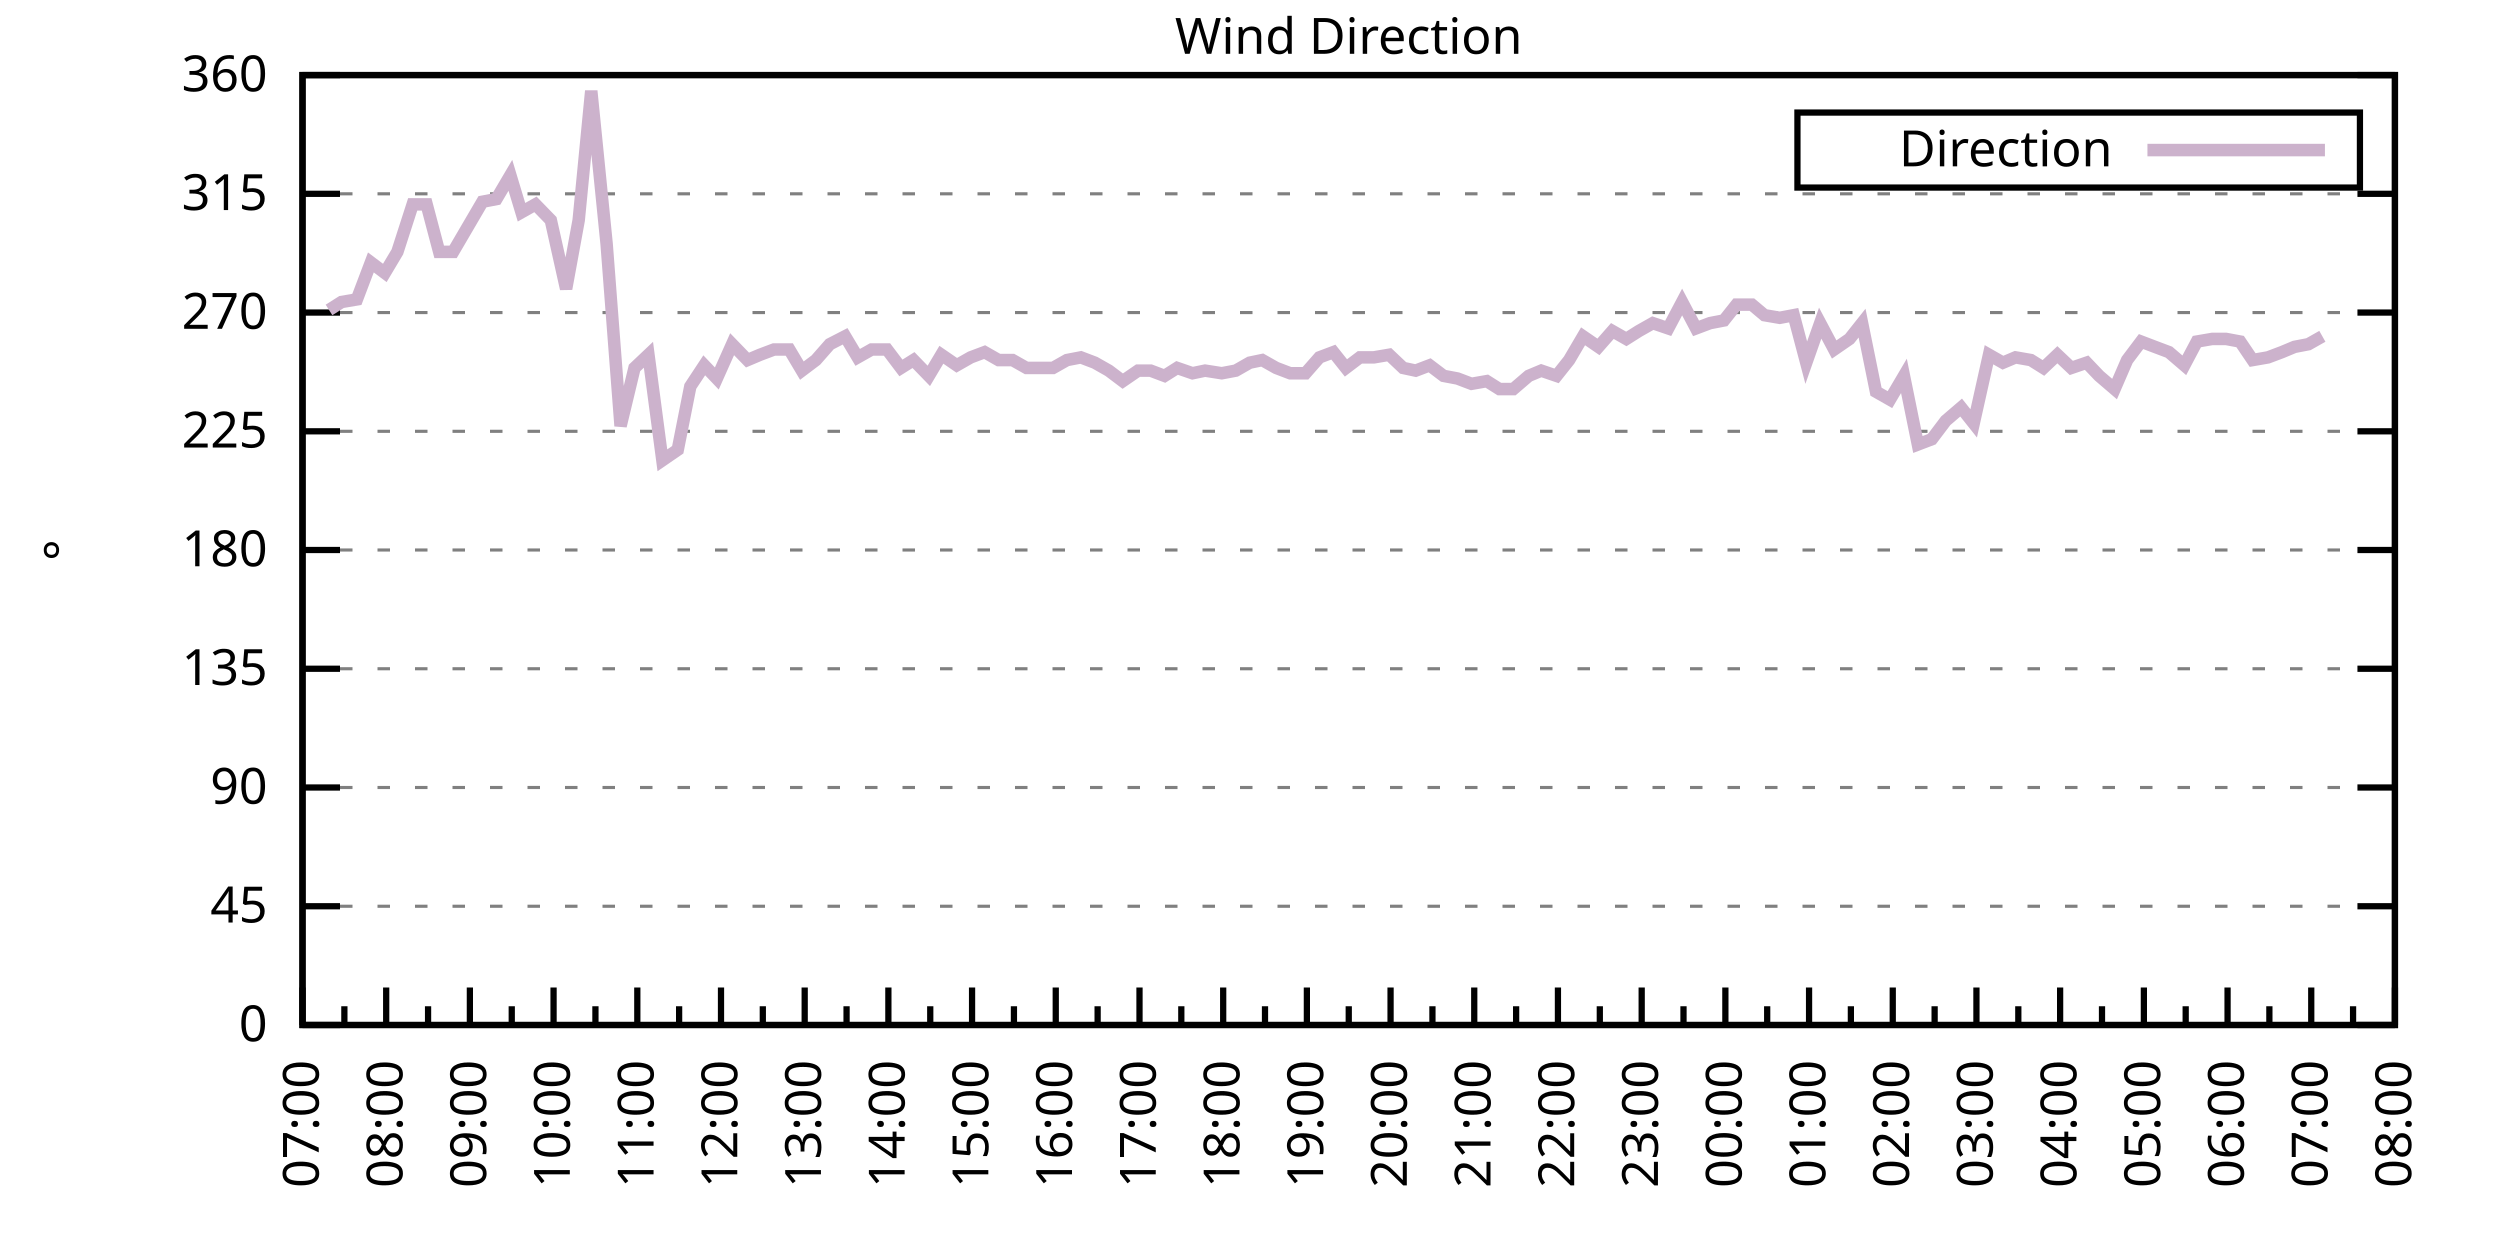
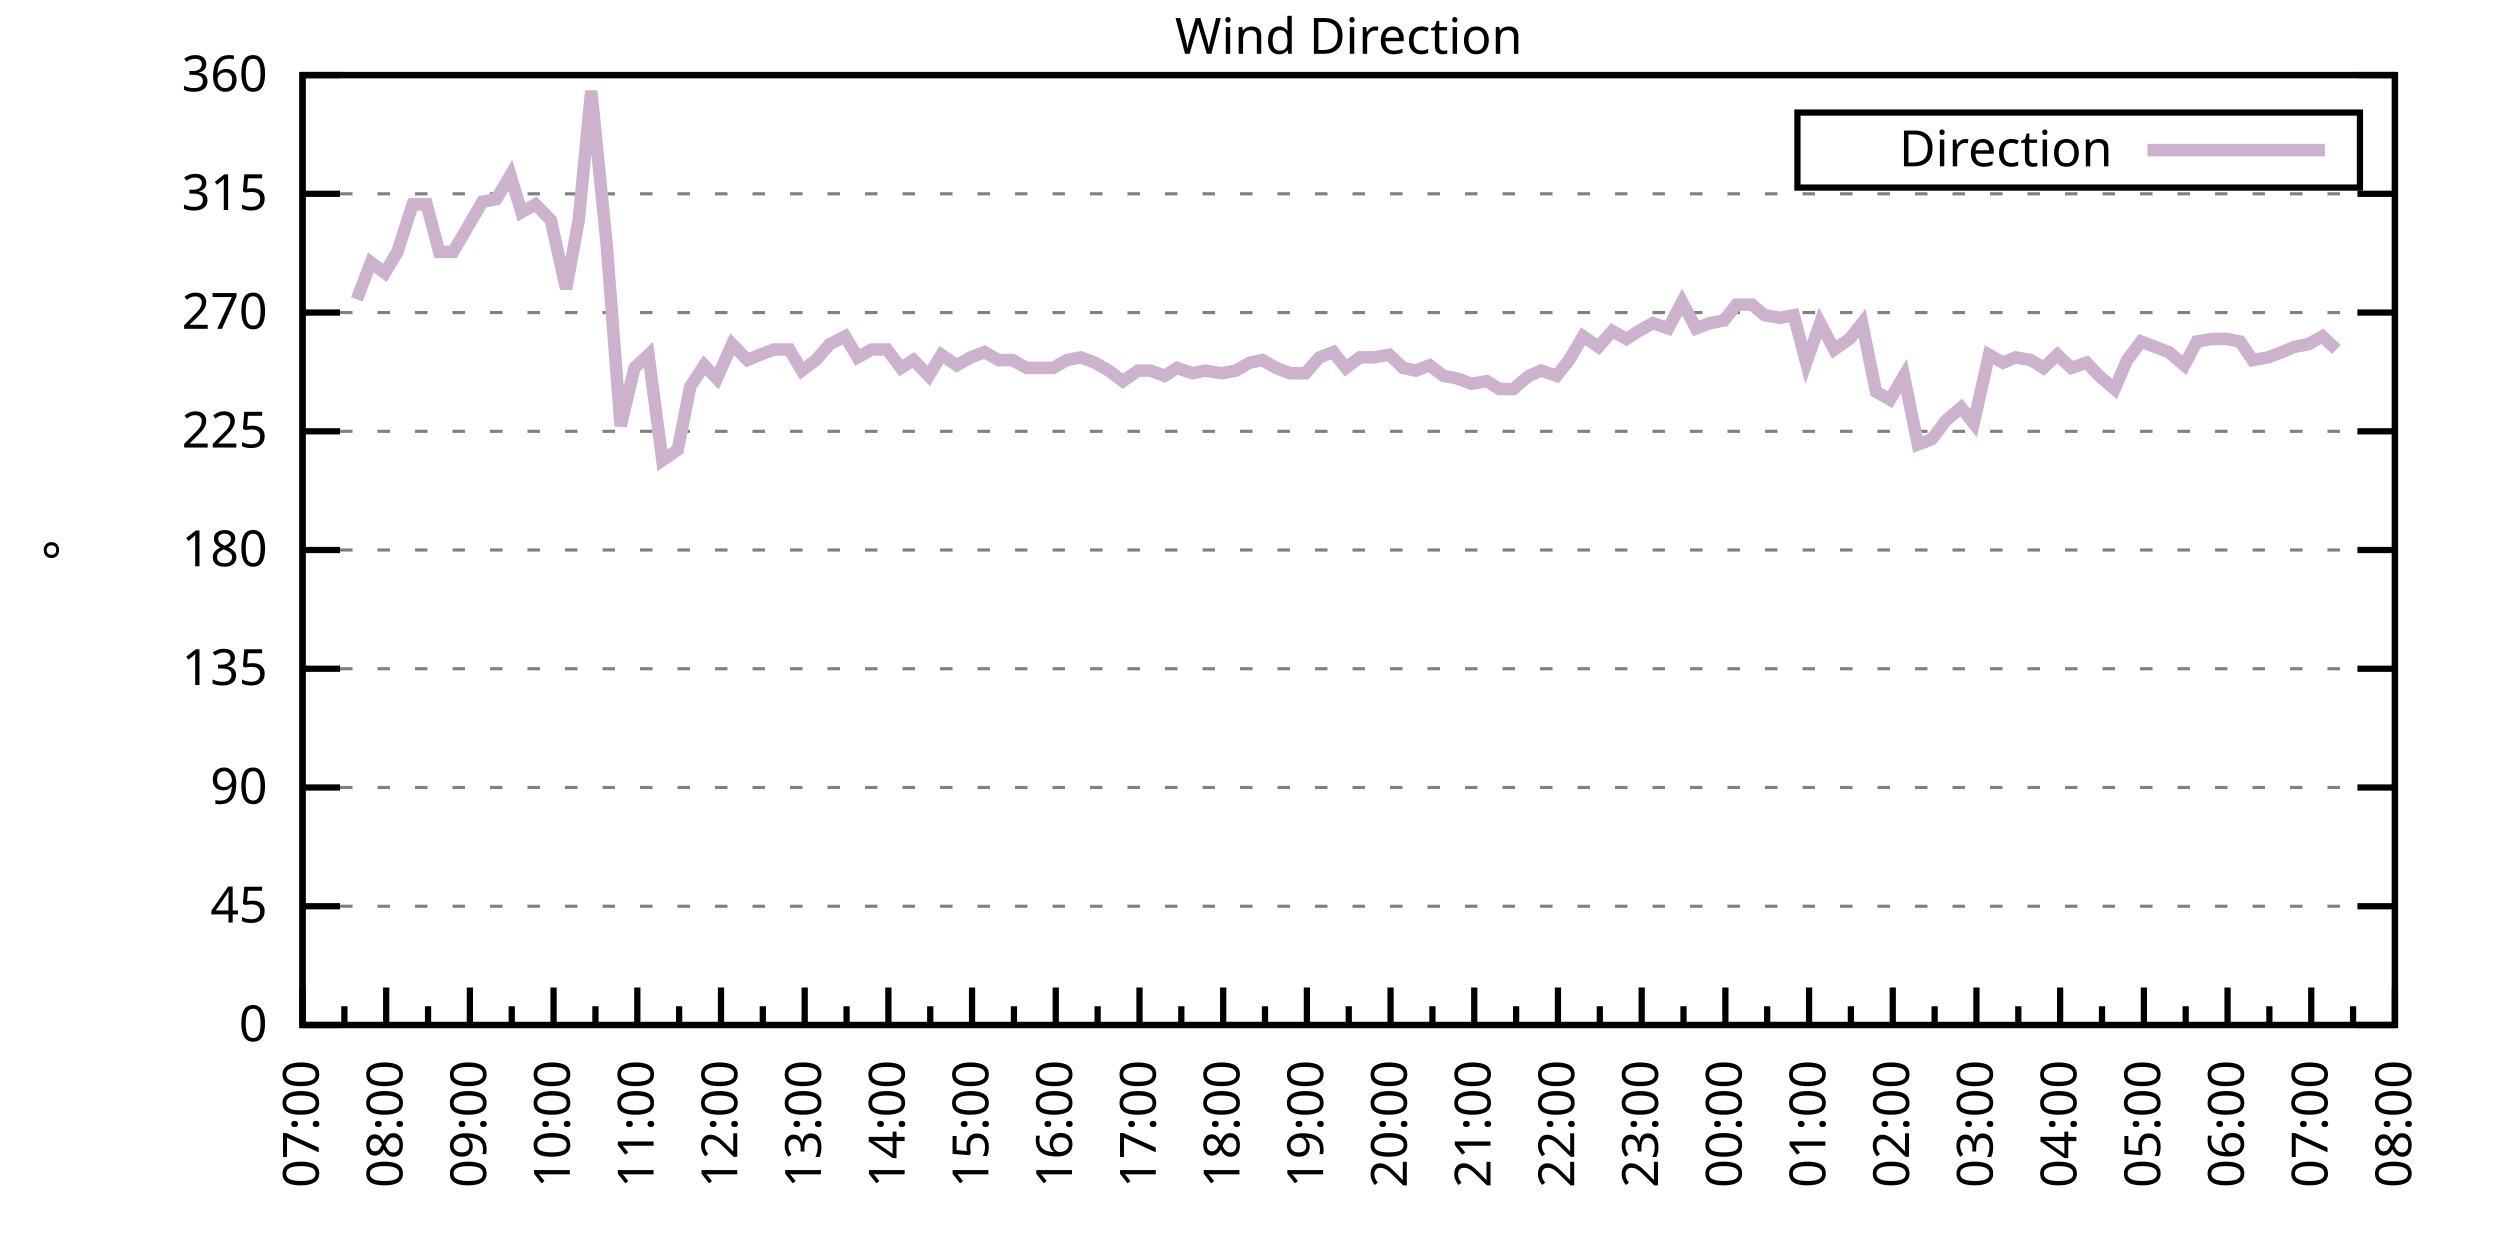
<svg xmlns="http://www.w3.org/2000/svg" xmlns:xlink="http://www.w3.org/1999/xlink" width="400" height="200" viewBox="0 0 400 200">
  <g id="gnuplot_canvas">
    <rect x="0" y="0" width="400" height="200" fill="none" />
    <defs>
      <circle id="gpDot" r="0.5" stroke-width="0.5" stroke="currentColor" />
      <path id="gpPt0" stroke-width="0.333" stroke="currentColor" d="M-1,0 h2 M0,-1 v2" />
      <path id="gpPt1" stroke-width="0.333" stroke="currentColor" d="M-1,-1 L1,1 M1,-1 L-1,1" />
      <path id="gpPt2" stroke-width="0.333" stroke="currentColor" d="M-1,0 L1,0 M0,-1 L0,1 M-1,-1 L1,1 M-1,1 L1,-1" />
      <rect id="gpPt3" stroke-width="0.333" stroke="currentColor" x="-1" y="-1" width="2" height="2" />
      <rect id="gpPt4" stroke-width="0.333" stroke="currentColor" fill="currentColor" x="-1" y="-1" width="2" height="2" />
      <circle id="gpPt5" stroke-width="0.333" stroke="currentColor" cx="0" cy="0" r="1" />
      <use xlink:href="#gpPt5" id="gpPt6" fill="currentColor" stroke="none" />
      <path id="gpPt7" stroke-width="0.333" stroke="currentColor" d="M0,-1.33 L-1.33,0.67 L1.33,0.67 z" />
      <use xlink:href="#gpPt7" id="gpPt8" fill="currentColor" stroke="none" />
      <use xlink:href="#gpPt7" id="gpPt9" stroke="currentColor" transform="rotate(180)" />
      <use xlink:href="#gpPt9" id="gpPt10" fill="currentColor" stroke="none" />
      <use xlink:href="#gpPt3" id="gpPt11" stroke="currentColor" transform="rotate(45)" />
      <use xlink:href="#gpPt11" id="gpPt12" fill="currentColor" stroke="none" />
      <path id="gpPt13" stroke-width="0.333" stroke="currentColor" d="M0,1.330 L1.265,0.411 L0.782,-1.067 L-0.782,-1.076 L-1.265,0.411 z" />
      <use xlink:href="#gpPt13" id="gpPt14" fill="currentColor" stroke="none" />
      <filter id="textbox" filterUnits="objectBoundingBox" x="0" y="0" height="1" width="1">
        <feFlood flood-color="white" flood-opacity="1" result="bgnd" />
        <feComposite in="SourceGraphic" in2="bgnd" operator="atop" />
      </filter>
      <filter id="greybox" filterUnits="objectBoundingBox" x="0" y="0" height="1" width="1">
        <feFlood flood-color="lightgrey" flood-opacity="1" result="grey" />
        <feComposite in="SourceGraphic" in2="grey" operator="atop" />
      </filter>
    </defs>
    <g fill="none" color="white" stroke="currentColor" stroke-width="1.00" stroke-linecap="butt" stroke-linejoin="miter">
</g>
    <g fill="none" color="black" stroke="currentColor" stroke-width="1.00" stroke-linecap="butt" stroke-linejoin="miter">
      <g stroke="none" shape-rendering="crispEdges">
        <polygon fill="rgb(255, 255, 255)" points="48.40,164.00 383.18,164.00 383.18,12.02 48.40,12.02 " />
      </g>
    </g>
    <g fill="none" color="black" stroke="currentColor" stroke-width="1.00" stroke-linecap="butt" stroke-linejoin="miter">
</g>
    <g fill="none" color="black" stroke="black" stroke-width="0.50" stroke-linecap="butt" stroke-linejoin="miter">
</g>
    <g fill="none" color="gray" stroke="currentColor" stroke-width="0.50" stroke-linecap="butt" stroke-linejoin="miter">
      <path stroke="gray" stroke-dasharray="2,4" class="gridline" d="M48.40,164.00 L383.19,164.00  " />
    </g>
    <g fill="none" color="gray" stroke="gray" stroke-width="1.00" stroke-linecap="butt" stroke-linejoin="miter">
</g>
    <g fill="none" color="black" stroke="currentColor" stroke-width="1.00" stroke-linecap="butt" stroke-linejoin="miter">
      <path stroke="black" d="M48.40,164.00 L54.40,164.00 M383.19,164.00 L377.19,164.00  " />
      <g transform="translate(42.80,166.60)" stroke="none" fill="black" font-family="Sans" font-size="8.00" text-anchor="end">
        <text>
          <tspan font-family="Sans"> 0</tspan>
        </text>
      </g>
    </g>
    <g fill="none" color="black" stroke="currentColor" stroke-width="1.00" stroke-linecap="butt" stroke-linejoin="miter">
</g>
    <g fill="none" color="black" stroke="black" stroke-width="0.50" stroke-linecap="butt" stroke-linejoin="miter">
</g>
    <g fill="none" color="gray" stroke="currentColor" stroke-width="0.50" stroke-linecap="butt" stroke-linejoin="miter">
      <path stroke="gray" stroke-dasharray="2,4" class="gridline" d="M48.40,145.00 L383.19,145.00  " />
    </g>
    <g fill="none" color="gray" stroke="gray" stroke-width="1.00" stroke-linecap="butt" stroke-linejoin="miter">
</g>
    <g fill="none" color="black" stroke="currentColor" stroke-width="1.00" stroke-linecap="butt" stroke-linejoin="miter">
      <path stroke="black" d="M48.40,145.00 L54.40,145.00 M383.19,145.00 L377.19,145.00  " />
      <g transform="translate(42.80,147.60)" stroke="none" fill="black" font-family="Sans" font-size="8.00" text-anchor="end">
        <text>
          <tspan font-family="Sans"> 45</tspan>
        </text>
      </g>
    </g>
    <g fill="none" color="black" stroke="currentColor" stroke-width="1.00" stroke-linecap="butt" stroke-linejoin="miter">
</g>
    <g fill="none" color="black" stroke="black" stroke-width="0.50" stroke-linecap="butt" stroke-linejoin="miter">
</g>
    <g fill="none" color="gray" stroke="currentColor" stroke-width="0.50" stroke-linecap="butt" stroke-linejoin="miter">
      <path stroke="gray" stroke-dasharray="2,4" class="gridline" d="M48.40,126.00 L383.19,126.00  " />
    </g>
    <g fill="none" color="gray" stroke="gray" stroke-width="1.00" stroke-linecap="butt" stroke-linejoin="miter">
</g>
    <g fill="none" color="black" stroke="currentColor" stroke-width="1.00" stroke-linecap="butt" stroke-linejoin="miter">
      <path stroke="black" d="M48.40,126.00 L54.40,126.00 M383.19,126.00 L377.19,126.00  " />
      <g transform="translate(42.80,128.60)" stroke="none" fill="black" font-family="Sans" font-size="8.00" text-anchor="end">
        <text>
          <tspan font-family="Sans"> 90</tspan>
        </text>
      </g>
    </g>
    <g fill="none" color="black" stroke="currentColor" stroke-width="1.00" stroke-linecap="butt" stroke-linejoin="miter">
</g>
    <g fill="none" color="black" stroke="black" stroke-width="0.50" stroke-linecap="butt" stroke-linejoin="miter">
</g>
    <g fill="none" color="gray" stroke="currentColor" stroke-width="0.50" stroke-linecap="butt" stroke-linejoin="miter">
      <path stroke="gray" stroke-dasharray="2,4" class="gridline" d="M48.40,107.00 L383.19,107.00  " />
    </g>
    <g fill="none" color="gray" stroke="gray" stroke-width="1.00" stroke-linecap="butt" stroke-linejoin="miter">
</g>
    <g fill="none" color="black" stroke="currentColor" stroke-width="1.00" stroke-linecap="butt" stroke-linejoin="miter">
      <path stroke="black" d="M48.40,107.00 L54.40,107.00 M383.19,107.00 L377.19,107.00  " />
      <g transform="translate(42.80,109.60)" stroke="none" fill="black" font-family="Sans" font-size="8.00" text-anchor="end">
        <text>
          <tspan font-family="Sans"> 135</tspan>
        </text>
      </g>
    </g>
    <g fill="none" color="black" stroke="currentColor" stroke-width="1.00" stroke-linecap="butt" stroke-linejoin="miter">
</g>
    <g fill="none" color="black" stroke="black" stroke-width="0.50" stroke-linecap="butt" stroke-linejoin="miter">
</g>
    <g fill="none" color="gray" stroke="currentColor" stroke-width="0.50" stroke-linecap="butt" stroke-linejoin="miter">
      <path stroke="gray" stroke-dasharray="2,4" class="gridline" d="M48.40,88.00 L383.19,88.00  " />
    </g>
    <g fill="none" color="gray" stroke="gray" stroke-width="1.00" stroke-linecap="butt" stroke-linejoin="miter">
</g>
    <g fill="none" color="black" stroke="currentColor" stroke-width="1.00" stroke-linecap="butt" stroke-linejoin="miter">
      <path stroke="black" d="M48.40,88.00 L54.40,88.00 M383.19,88.00 L377.19,88.00  " />
      <g transform="translate(42.80,90.60)" stroke="none" fill="black" font-family="Sans" font-size="8.00" text-anchor="end">
        <text>
          <tspan font-family="Sans"> 180</tspan>
        </text>
      </g>
    </g>
    <g fill="none" color="black" stroke="currentColor" stroke-width="1.00" stroke-linecap="butt" stroke-linejoin="miter">
</g>
    <g fill="none" color="black" stroke="black" stroke-width="0.50" stroke-linecap="butt" stroke-linejoin="miter">
</g>
    <g fill="none" color="gray" stroke="currentColor" stroke-width="0.50" stroke-linecap="butt" stroke-linejoin="miter">
      <path stroke="gray" stroke-dasharray="2,4" class="gridline" d="M48.40,69.01 L383.19,69.01  " />
    </g>
    <g fill="none" color="gray" stroke="gray" stroke-width="1.00" stroke-linecap="butt" stroke-linejoin="miter">
</g>
    <g fill="none" color="black" stroke="currentColor" stroke-width="1.00" stroke-linecap="butt" stroke-linejoin="miter">
      <path stroke="black" d="M48.40,69.01 L54.40,69.01 M383.19,69.01 L377.19,69.01  " />
      <g transform="translate(42.80,71.61)" stroke="none" fill="black" font-family="Sans" font-size="8.00" text-anchor="end">
        <text>
          <tspan font-family="Sans"> 225</tspan>
        </text>
      </g>
    </g>
    <g fill="none" color="black" stroke="currentColor" stroke-width="1.00" stroke-linecap="butt" stroke-linejoin="miter">
</g>
    <g fill="none" color="black" stroke="black" stroke-width="0.50" stroke-linecap="butt" stroke-linejoin="miter">
</g>
    <g fill="none" color="gray" stroke="currentColor" stroke-width="0.50" stroke-linecap="butt" stroke-linejoin="miter">
      <path stroke="gray" stroke-dasharray="2,4" class="gridline" d="M48.40,50.01 L383.19,50.01  " />
    </g>
    <g fill="none" color="gray" stroke="gray" stroke-width="1.00" stroke-linecap="butt" stroke-linejoin="miter">
</g>
    <g fill="none" color="black" stroke="currentColor" stroke-width="1.00" stroke-linecap="butt" stroke-linejoin="miter">
      <path stroke="black" d="M48.40,50.01 L54.40,50.01 M383.19,50.01 L377.19,50.01  " />
      <g transform="translate(42.80,52.61)" stroke="none" fill="black" font-family="Sans" font-size="8.00" text-anchor="end">
        <text>
          <tspan font-family="Sans"> 270</tspan>
        </text>
      </g>
    </g>
    <g fill="none" color="black" stroke="currentColor" stroke-width="1.00" stroke-linecap="butt" stroke-linejoin="miter">
</g>
    <g fill="none" color="black" stroke="black" stroke-width="0.50" stroke-linecap="butt" stroke-linejoin="miter">
</g>
    <g fill="none" color="gray" stroke="currentColor" stroke-width="0.50" stroke-linecap="butt" stroke-linejoin="miter">
      <path stroke="gray" stroke-dasharray="2,4" class="gridline" d="M48.40,31.01 L383.19,31.01  " />
    </g>
    <g fill="none" color="gray" stroke="gray" stroke-width="1.00" stroke-linecap="butt" stroke-linejoin="miter">
</g>
    <g fill="none" color="black" stroke="currentColor" stroke-width="1.00" stroke-linecap="butt" stroke-linejoin="miter">
      <path stroke="black" d="M48.40,31.01 L54.40,31.01 M383.19,31.01 L377.19,31.01  " />
      <g transform="translate(42.80,33.61)" stroke="none" fill="black" font-family="Sans" font-size="8.00" text-anchor="end">
        <text>
          <tspan font-family="Sans"> 315</tspan>
        </text>
      </g>
    </g>
    <g fill="none" color="black" stroke="currentColor" stroke-width="1.00" stroke-linecap="butt" stroke-linejoin="miter">
</g>
    <g fill="none" color="black" stroke="black" stroke-width="0.50" stroke-linecap="butt" stroke-linejoin="miter">
</g>
    <g fill="none" color="gray" stroke="currentColor" stroke-width="0.50" stroke-linecap="butt" stroke-linejoin="miter">
      <path stroke="gray" stroke-dasharray="2,4" class="gridline" d="M48.40,12.01 L383.19,12.01  " />
    </g>
    <g fill="none" color="gray" stroke="gray" stroke-width="1.00" stroke-linecap="butt" stroke-linejoin="miter">
</g>
    <g fill="none" color="black" stroke="currentColor" stroke-width="1.00" stroke-linecap="butt" stroke-linejoin="miter">
      <path stroke="black" d="M48.40,12.01 L54.40,12.01 M383.19,12.01 L377.19,12.01  " />
      <g transform="translate(42.80,14.61)" stroke="none" fill="black" font-family="Sans" font-size="8.00" text-anchor="end">
        <text>
          <tspan font-family="Sans"> 360</tspan>
        </text>
      </g>
    </g>
    <g fill="none" color="black" stroke="currentColor" stroke-width="1.00" stroke-linecap="butt" stroke-linejoin="miter">
      <path stroke="black" d="M48.40,164.00 L48.40,158.00  " />
      <g transform="translate(51.00,169.60) rotate(270)" stroke="none" fill="black" font-family="Sans" font-size="8.00" text-anchor="end">
        <text>
          <tspan font-family="Sans">07:00</tspan>
        </text>
      </g>
    </g>
    <g fill="none" color="black" stroke="currentColor" stroke-width="1.00" stroke-linecap="butt" stroke-linejoin="miter">
      <path stroke="black" d="M55.10,164.00 L55.10,161.00 M61.79,164.00 L61.79,158.00  " />
      <g transform="translate(64.39,169.60) rotate(270)" stroke="none" fill="black" font-family="Sans" font-size="8.00" text-anchor="end">
        <text>
          <tspan font-family="Sans">08:00</tspan>
        </text>
      </g>
    </g>
    <g fill="none" color="black" stroke="currentColor" stroke-width="1.00" stroke-linecap="butt" stroke-linejoin="miter">
      <path stroke="black" d="M68.49,164.00 L68.49,161.00 M75.18,164.00 L75.18,158.00  " />
      <g transform="translate(77.78,169.60) rotate(270)" stroke="none" fill="black" font-family="Sans" font-size="8.00" text-anchor="end">
        <text>
          <tspan font-family="Sans">09:00</tspan>
        </text>
      </g>
    </g>
    <g fill="none" color="black" stroke="currentColor" stroke-width="1.00" stroke-linecap="butt" stroke-linejoin="miter">
      <path stroke="black" d="M81.88,164.00 L81.88,161.00 M88.57,164.00 L88.57,158.00  " />
      <g transform="translate(91.17,169.60) rotate(270)" stroke="none" fill="black" font-family="Sans" font-size="8.00" text-anchor="end">
        <text>
          <tspan font-family="Sans">10:00</tspan>
        </text>
      </g>
    </g>
    <g fill="none" color="black" stroke="currentColor" stroke-width="1.00" stroke-linecap="butt" stroke-linejoin="miter">
      <path stroke="black" d="M95.27,164.00 L95.27,161.00 M101.97,164.00 L101.97,158.00  " />
      <g transform="translate(104.57,169.60) rotate(270)" stroke="none" fill="black" font-family="Sans" font-size="8.00" text-anchor="end">
        <text>
          <tspan font-family="Sans">11:00</tspan>
        </text>
      </g>
    </g>
    <g fill="none" color="black" stroke="currentColor" stroke-width="1.00" stroke-linecap="butt" stroke-linejoin="miter">
      <path stroke="black" d="M108.66,164.00 L108.66,161.00 M115.36,164.00 L115.36,158.00  " />
      <g transform="translate(117.96,169.60) rotate(270)" stroke="none" fill="black" font-family="Sans" font-size="8.00" text-anchor="end">
        <text>
          <tspan font-family="Sans">12:00</tspan>
        </text>
      </g>
    </g>
    <g fill="none" color="black" stroke="currentColor" stroke-width="1.00" stroke-linecap="butt" stroke-linejoin="miter">
      <path stroke="black" d="M122.05,164.00 L122.05,161.00 M128.75,164.00 L128.75,158.00  " />
      <g transform="translate(131.35,169.60) rotate(270)" stroke="none" fill="black" font-family="Sans" font-size="8.00" text-anchor="end">
        <text>
          <tspan font-family="Sans">13:00</tspan>
        </text>
      </g>
    </g>
    <g fill="none" color="black" stroke="currentColor" stroke-width="1.00" stroke-linecap="butt" stroke-linejoin="miter">
      <path stroke="black" d="M135.45,164.00 L135.45,161.00 M142.14,164.00 L142.14,158.00  " />
      <g transform="translate(144.74,169.60) rotate(270)" stroke="none" fill="black" font-family="Sans" font-size="8.00" text-anchor="end">
        <text>
          <tspan font-family="Sans">14:00</tspan>
        </text>
      </g>
    </g>
    <g fill="none" color="black" stroke="currentColor" stroke-width="1.00" stroke-linecap="butt" stroke-linejoin="miter">
      <path stroke="black" d="M148.84,164.00 L148.84,161.00 M155.53,164.00 L155.53,158.00  " />
      <g transform="translate(158.13,169.60) rotate(270)" stroke="none" fill="black" font-family="Sans" font-size="8.00" text-anchor="end">
        <text>
          <tspan font-family="Sans">15:00</tspan>
        </text>
      </g>
    </g>
    <g fill="none" color="black" stroke="currentColor" stroke-width="1.00" stroke-linecap="butt" stroke-linejoin="miter">
      <path stroke="black" d="M162.23,164.00 L162.23,161.00 M168.92,164.00 L168.92,158.00  " />
      <g transform="translate(171.52,169.60) rotate(270)" stroke="none" fill="black" font-family="Sans" font-size="8.00" text-anchor="end">
        <text>
          <tspan font-family="Sans">16:00</tspan>
        </text>
      </g>
    </g>
    <g fill="none" color="black" stroke="currentColor" stroke-width="1.00" stroke-linecap="butt" stroke-linejoin="miter">
      <path stroke="black" d="M175.62,164.00 L175.62,161.00 M182.32,164.00 L182.32,158.00  " />
      <g transform="translate(184.92,169.60) rotate(270)" stroke="none" fill="black" font-family="Sans" font-size="8.00" text-anchor="end">
        <text>
          <tspan font-family="Sans">17:00</tspan>
        </text>
      </g>
    </g>
    <g fill="none" color="black" stroke="currentColor" stroke-width="1.00" stroke-linecap="butt" stroke-linejoin="miter">
      <path stroke="black" d="M189.01,164.00 L189.01,161.00 M195.71,164.00 L195.71,158.00  " />
      <g transform="translate(198.31,169.60) rotate(270)" stroke="none" fill="black" font-family="Sans" font-size="8.00" text-anchor="end">
        <text>
          <tspan font-family="Sans">18:00</tspan>
        </text>
      </g>
    </g>
    <g fill="none" color="black" stroke="currentColor" stroke-width="1.00" stroke-linecap="butt" stroke-linejoin="miter">
      <path stroke="black" d="M202.40,164.00 L202.40,161.00 M209.10,164.00 L209.10,158.00  " />
      <g transform="translate(211.70,169.60) rotate(270)" stroke="none" fill="black" font-family="Sans" font-size="8.00" text-anchor="end">
        <text>
          <tspan font-family="Sans">19:00</tspan>
        </text>
      </g>
    </g>
    <g fill="none" color="black" stroke="currentColor" stroke-width="1.00" stroke-linecap="butt" stroke-linejoin="miter">
      <path stroke="black" d="M215.80,164.00 L215.80,161.00 M222.49,164.00 L222.49,158.00  " />
      <g transform="translate(225.09,169.60) rotate(270)" stroke="none" fill="black" font-family="Sans" font-size="8.00" text-anchor="end">
        <text>
          <tspan font-family="Sans">20:00</tspan>
        </text>
      </g>
    </g>
    <g fill="none" color="black" stroke="currentColor" stroke-width="1.00" stroke-linecap="butt" stroke-linejoin="miter">
      <path stroke="black" d="M229.19,164.00 L229.19,161.00 M235.88,164.00 L235.88,158.00  " />
      <g transform="translate(238.48,169.60) rotate(270)" stroke="none" fill="black" font-family="Sans" font-size="8.00" text-anchor="end">
        <text>
          <tspan font-family="Sans">21:00</tspan>
        </text>
      </g>
    </g>
    <g fill="none" color="black" stroke="currentColor" stroke-width="1.00" stroke-linecap="butt" stroke-linejoin="miter">
      <path stroke="black" d="M242.58,164.00 L242.58,161.00 M249.27,164.00 L249.27,158.00  " />
      <g transform="translate(251.87,169.60) rotate(270)" stroke="none" fill="black" font-family="Sans" font-size="8.00" text-anchor="end">
        <text>
          <tspan font-family="Sans">22:00</tspan>
        </text>
      </g>
    </g>
    <g fill="none" color="black" stroke="currentColor" stroke-width="1.00" stroke-linecap="butt" stroke-linejoin="miter">
      <path stroke="black" d="M255.97,164.00 L255.97,161.00 M262.67,164.00 L262.67,158.00  " />
      <g transform="translate(265.27,169.60) rotate(270)" stroke="none" fill="black" font-family="Sans" font-size="8.00" text-anchor="end">
        <text>
          <tspan font-family="Sans">23:00</tspan>
        </text>
      </g>
    </g>
    <g fill="none" color="black" stroke="currentColor" stroke-width="1.00" stroke-linecap="butt" stroke-linejoin="miter">
      <path stroke="black" d="M269.36,164.00 L269.36,161.00 M276.06,164.00 L276.06,158.00  " />
      <g transform="translate(278.66,169.60) rotate(270)" stroke="none" fill="black" font-family="Sans" font-size="8.00" text-anchor="end">
        <text>
          <tspan font-family="Sans">00:00</tspan>
        </text>
      </g>
    </g>
    <g fill="none" color="black" stroke="currentColor" stroke-width="1.00" stroke-linecap="butt" stroke-linejoin="miter">
      <path stroke="black" d="M282.75,164.00 L282.75,161.00 M289.45,164.00 L289.45,158.00  " />
      <g transform="translate(292.05,169.60) rotate(270)" stroke="none" fill="black" font-family="Sans" font-size="8.00" text-anchor="end">
        <text>
          <tspan font-family="Sans">01:00</tspan>
        </text>
      </g>
    </g>
    <g fill="none" color="black" stroke="currentColor" stroke-width="1.00" stroke-linecap="butt" stroke-linejoin="miter">
      <path stroke="black" d="M296.14,164.00 L296.14,161.00 M302.84,164.00 L302.84,158.00  " />
      <g transform="translate(305.44,169.60) rotate(270)" stroke="none" fill="black" font-family="Sans" font-size="8.00" text-anchor="end">
        <text>
          <tspan font-family="Sans">02:00</tspan>
        </text>
      </g>
    </g>
    <g fill="none" color="black" stroke="currentColor" stroke-width="1.00" stroke-linecap="butt" stroke-linejoin="miter">
      <path stroke="black" d="M309.54,164.00 L309.54,161.00 M316.23,164.00 L316.23,158.00  " />
      <g transform="translate(318.83,169.60) rotate(270)" stroke="none" fill="black" font-family="Sans" font-size="8.00" text-anchor="end">
        <text>
          <tspan font-family="Sans">03:00</tspan>
        </text>
      </g>
    </g>
    <g fill="none" color="black" stroke="currentColor" stroke-width="1.00" stroke-linecap="butt" stroke-linejoin="miter">
      <path stroke="black" d="M322.93,164.00 L322.93,161.00 M329.62,164.00 L329.62,158.00  " />
      <g transform="translate(332.22,169.60) rotate(270)" stroke="none" fill="black" font-family="Sans" font-size="8.00" text-anchor="end">
        <text>
          <tspan font-family="Sans">04:00</tspan>
        </text>
      </g>
    </g>
    <g fill="none" color="black" stroke="currentColor" stroke-width="1.00" stroke-linecap="butt" stroke-linejoin="miter">
      <path stroke="black" d="M336.32,164.00 L336.32,161.00 M343.02,164.00 L343.02,158.00  " />
      <g transform="translate(345.62,169.60) rotate(270)" stroke="none" fill="black" font-family="Sans" font-size="8.00" text-anchor="end">
        <text>
          <tspan font-family="Sans">05:00</tspan>
        </text>
      </g>
    </g>
    <g fill="none" color="black" stroke="currentColor" stroke-width="1.00" stroke-linecap="butt" stroke-linejoin="miter">
      <path stroke="black" d="M349.71,164.00 L349.71,161.00 M356.41,164.00 L356.41,158.00  " />
      <g transform="translate(359.01,169.60) rotate(270)" stroke="none" fill="black" font-family="Sans" font-size="8.00" text-anchor="end">
        <text>
          <tspan font-family="Sans">06:00</tspan>
        </text>
      </g>
    </g>
    <g fill="none" color="black" stroke="currentColor" stroke-width="1.00" stroke-linecap="butt" stroke-linejoin="miter">
      <path stroke="black" d="M363.10,164.00 L363.10,161.00 M369.80,164.00 L369.80,158.00  " />
      <g transform="translate(372.40,169.60) rotate(270)" stroke="none" fill="black" font-family="Sans" font-size="8.00" text-anchor="end">
        <text>
          <tspan font-family="Sans">07:00</tspan>
        </text>
      </g>
    </g>
    <g fill="none" color="black" stroke="currentColor" stroke-width="1.00" stroke-linecap="butt" stroke-linejoin="miter">
      <path stroke="black" d="M376.49,164.00 L376.49,161.00 M383.19,164.00 L383.19,158.00  " />
      <g transform="translate(385.79,169.60) rotate(270)" stroke="none" fill="black" font-family="Sans" font-size="8.00" text-anchor="end">
        <text>
          <tspan font-family="Sans">08:00</tspan>
        </text>
      </g>
    </g>
    <g fill="none" color="black" stroke="currentColor" stroke-width="1.00" stroke-linecap="butt" stroke-linejoin="miter">
</g>
    <g fill="none" color="black" stroke="currentColor" stroke-width="1.00" stroke-linecap="butt" stroke-linejoin="miter">
      <path stroke="black" d="M48.40,12.01 L48.40,164.00 L383.19,164.00 L383.19,12.01 L48.40,12.01 Z  " />
    </g>
    <g fill="none" color="black" stroke="currentColor" stroke-width="1.00" stroke-linecap="butt" stroke-linejoin="miter">
      <g transform="translate(12.80,88.01) rotate(270)" stroke="none" fill="black" font-family="Sans" font-size="8.00" text-anchor="middle">
        <text>
          <tspan font-family="Sans">°</tspan>
        </text>
      </g>
    </g>
    <g fill="none" color="black" stroke="currentColor" stroke-width="1.00" stroke-linecap="butt" stroke-linejoin="miter">
</g>
    <g fill="none" color="black" stroke="currentColor" stroke-width="1.00" stroke-linecap="butt" stroke-linejoin="miter">
      <path stroke="black" d="M287.59,30.01 L287.59,18.01 L377.59,18.01 L377.59,30.01 L287.59,30.01 Z  " />
    </g>
    <g id="Wind_direction_plot_1">
      <g fill="none" color="white" stroke="black" stroke-width="2.00" stroke-linecap="butt" stroke-linejoin="miter">
</g>
      <g fill="none" color="black" stroke="currentColor" stroke-width="2.00" stroke-linecap="butt" stroke-linejoin="miter">
        <g transform="translate(337.99,26.61)" stroke="none" fill="black" font-family="Sans" font-size="8.00" text-anchor="end">
          <text>
            <tspan font-family="Sans">Direction</tspan>
          </text>
        </g>
      </g>
      <g fill="none" color="black" stroke="currentColor" stroke-width="2.00" stroke-linecap="butt" stroke-linejoin="miter">
-         <path stroke="rgb(204, 178, 204)" d="M343.59,24.01 L371.99,24.01 M52.64,49.59 L54.65,48.32 L57.10,47.90 L59.34,41.99 L61.57,43.67 L63.58,40.30   L66.03,32.70 L68.26,32.70 L70.27,40.30 L72.50,40.30 L77.19,32.28 L79.42,31.85 L81.66,28.05 L83.44,33.96   L85.67,32.70 L88.13,35.23 L90.58,46.21 L92.59,35.23 L94.60,14.54 L97.06,39.03 L99.29,68.16 L101.52,58.87   L103.75,56.76 L105.98,73.65 L108.44,71.96 L110.45,61.83 L112.68,58.45 L114.69,60.56 L117.14,55.07 L119.60,57.61   L121.61,56.76 L123.84,55.92 L126.29,55.92 L128.30,59.30 L130.54,57.61 L132.77,55.07 L135.22,53.81 L137.23,57.18   L139.46,55.92 L141.92,55.92 L144.15,58.87 L146.16,57.61 L148.61,60.14 L150.62,56.76 L153.08,58.45 L155.31,57.18   L157.54,56.34 L159.77,57.61 L162.01,57.61 L164.24,58.87 L166.25,58.87 L168.48,58.87 L170.71,57.61 L172.94,57.18   L175.17,58.03 L177.41,59.30 L179.64,60.98 L182.09,59.30 L184.10,59.30 L186.33,60.14 L188.34,58.87 L190.80,59.72   L192.81,59.30 L195.48,59.72 L197.72,59.30 L199.95,58.03 L201.96,57.61 L204.19,58.87 L206.42,59.72 L208.88,59.72   L211.11,57.18 L213.34,56.34 L215.35,58.87 L217.58,57.18 L219.81,57.18 L222.27,56.76 L224.50,58.87 L226.51,59.30   L228.74,58.45 L230.97,60.14 L233.20,60.56 L235.44,61.41 L237.89,60.98 L239.90,62.25 L242.13,62.25 L244.59,60.14   L246.60,59.30 L249.05,60.14 L251.06,57.61 L253.29,53.81 L255.75,55.50 L257.98,52.96 L260.21,54.23 L262.22,52.96   L264.45,51.70 L266.91,52.54 L269.14,48.32 L271.37,52.54 L273.60,51.70 L275.83,51.27 L277.84,48.74 L280.30,48.74   L282.31,50.43 L284.76,50.85 L286.99,50.43 L289.00,58.03 L291.23,51.70 L293.47,55.92 L295.92,54.23 L297.93,51.70   L300.16,62.67 L302.39,63.94 L304.63,60.14 L306.86,71.12 L309.09,70.27 L311.32,67.32 L313.78,65.21 L315.79,67.74   L318.24,56.76 L320.47,58.03 L322.48,57.18 L324.94,57.61 L326.95,58.87 L329.18,56.76 L331.41,58.87 L333.86,58.03   L335.87,60.14 L338.33,62.25 L340.34,57.61 L342.57,54.65 L344.80,55.50 L347.03,56.34 L349.49,58.45 L351.50,54.65   L353.95,54.23 L356.18,54.23 L358.42,54.65 L360.42,57.61 L362.88,57.18 L365.11,56.34 L367.12,55.50 L369.35,55.07   L371.58,53.81  " />
+         <path stroke="rgb(204, 178, 204)" d="M343.59,24.01 L371.99,24.01 M57.10,47.90 L59.34,41.99 L61.57,43.67 L63.58,40.30 L66.03,32.70 L68.26,32.70   L70.27,40.30 L72.50,40.30 L77.19,32.28 L79.42,31.85 L81.66,28.05 L83.44,33.96 L85.67,32.70 L88.13,35.23   L90.58,46.21 L92.59,35.23 L94.60,14.54 L97.06,39.03 L99.29,68.16 L101.52,58.87 L103.75,56.76 L105.98,73.65   L108.44,71.96 L110.45,61.83 L112.68,58.45 L114.69,60.56 L117.14,55.07 L119.60,57.61 L121.61,56.76 L123.84,55.92   L126.29,55.92 L128.30,59.30 L130.54,57.61 L132.77,55.07 L135.22,53.81 L137.23,57.18 L139.46,55.92 L141.92,55.92   L144.15,58.87 L146.16,57.61 L148.61,60.14 L150.62,56.76 L153.08,58.45 L155.31,57.18 L157.54,56.34 L159.77,57.61   L162.01,57.61 L164.24,58.87 L166.25,58.87 L168.48,58.87 L170.71,57.61 L172.94,57.18 L175.17,58.03 L177.41,59.30   L179.64,60.98 L182.09,59.30 L184.10,59.30 L186.33,60.14 L188.34,58.87 L190.80,59.72 L192.81,59.30 L195.48,59.72   L197.72,59.30 L199.95,58.03 L201.96,57.61 L204.19,58.87 L206.42,59.72 L208.88,59.72 L211.11,57.18 L213.34,56.34   L215.35,58.87 L217.58,57.18 L219.81,57.18 L222.27,56.76 L224.50,58.87 L226.51,59.30 L228.74,58.45 L230.97,60.14   L233.20,60.56 L235.44,61.41 L237.89,60.98 L239.90,62.25 L242.13,62.25 L244.59,60.14 L246.60,59.30 L249.05,60.14   L251.06,57.61 L253.29,53.81 L255.75,55.50 L257.98,52.96 L260.21,54.23 L262.22,52.96 L264.45,51.70 L266.91,52.54   L269.14,48.32 L271.37,52.54 L273.60,51.70 L275.83,51.27 L277.84,48.74 L280.30,48.74 L282.31,50.43 L284.76,50.85   L286.99,50.43 L289.00,58.03 L291.23,51.70 L293.47,55.92 L295.92,54.23 L297.93,51.70 L300.16,62.67 L302.39,63.94   L304.63,60.14 L306.86,71.12 L309.09,70.27 L311.32,67.32 L313.78,65.21 L315.79,67.74 L318.24,56.76 L320.47,58.03   L322.48,57.18 L324.94,57.61 L326.95,58.87 L329.18,56.76 L331.41,58.87 L333.86,58.03 L335.87,60.14 L338.33,62.25   L340.34,57.61 L342.57,54.65 L344.80,55.50 L347.03,56.34 L349.49,58.45 L351.50,54.65 L353.95,54.23 L356.18,54.23   L358.42,54.65 L360.42,57.61 L362.88,57.18 L365.11,56.34 L367.12,55.50 L369.35,55.07 L371.58,53.81 L373.82,55.92    " />
      </g>
    </g>
    <g fill="none" color="black" stroke="currentColor" stroke-width="2.00" stroke-linecap="butt" stroke-linejoin="miter">
</g>
    <g fill="none" color="black" stroke="black" stroke-width="1.00" stroke-linecap="butt" stroke-linejoin="miter">
</g>
    <g fill="none" color="black" stroke="currentColor" stroke-width="1.00" stroke-linecap="butt" stroke-linejoin="miter">
      <path stroke="black" d="M48.40,12.01 L48.40,164.00 L383.19,164.00 L383.19,12.01 L48.40,12.01 Z  " />
    </g>
    <g fill="none" color="black" stroke="currentColor" stroke-width="1.00" stroke-linecap="butt" stroke-linejoin="miter">
      <g transform="translate(215.79,8.61)" stroke="none" fill="black" font-family="Sans" font-size="8.00" text-anchor="middle">
        <text>
          <tspan font-family="Sans">Wind Direction</tspan>
        </text>
      </g>
    </g>
    <g fill="none" color="black" stroke="currentColor" stroke-width="1.00" stroke-linecap="butt" stroke-linejoin="miter">
</g>
  </g>
</svg>
